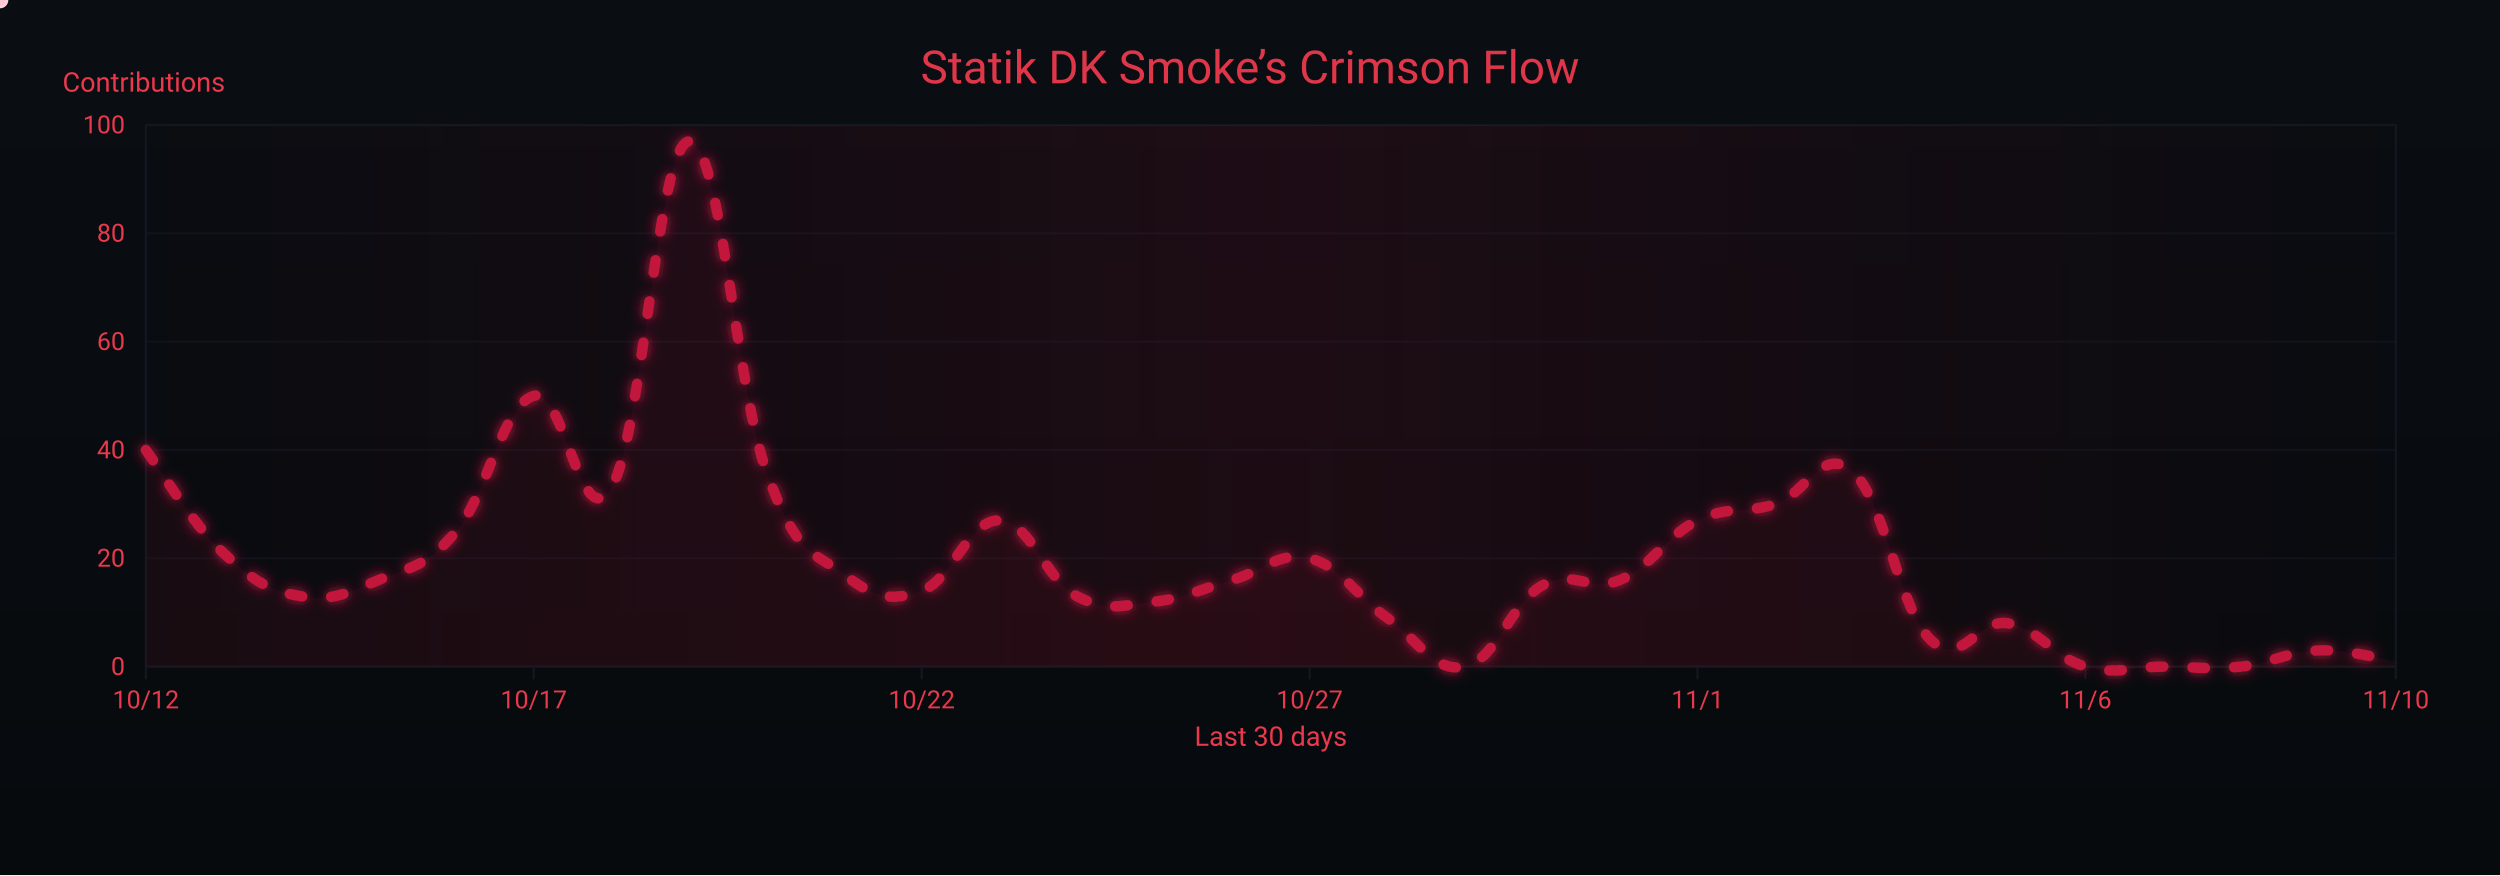
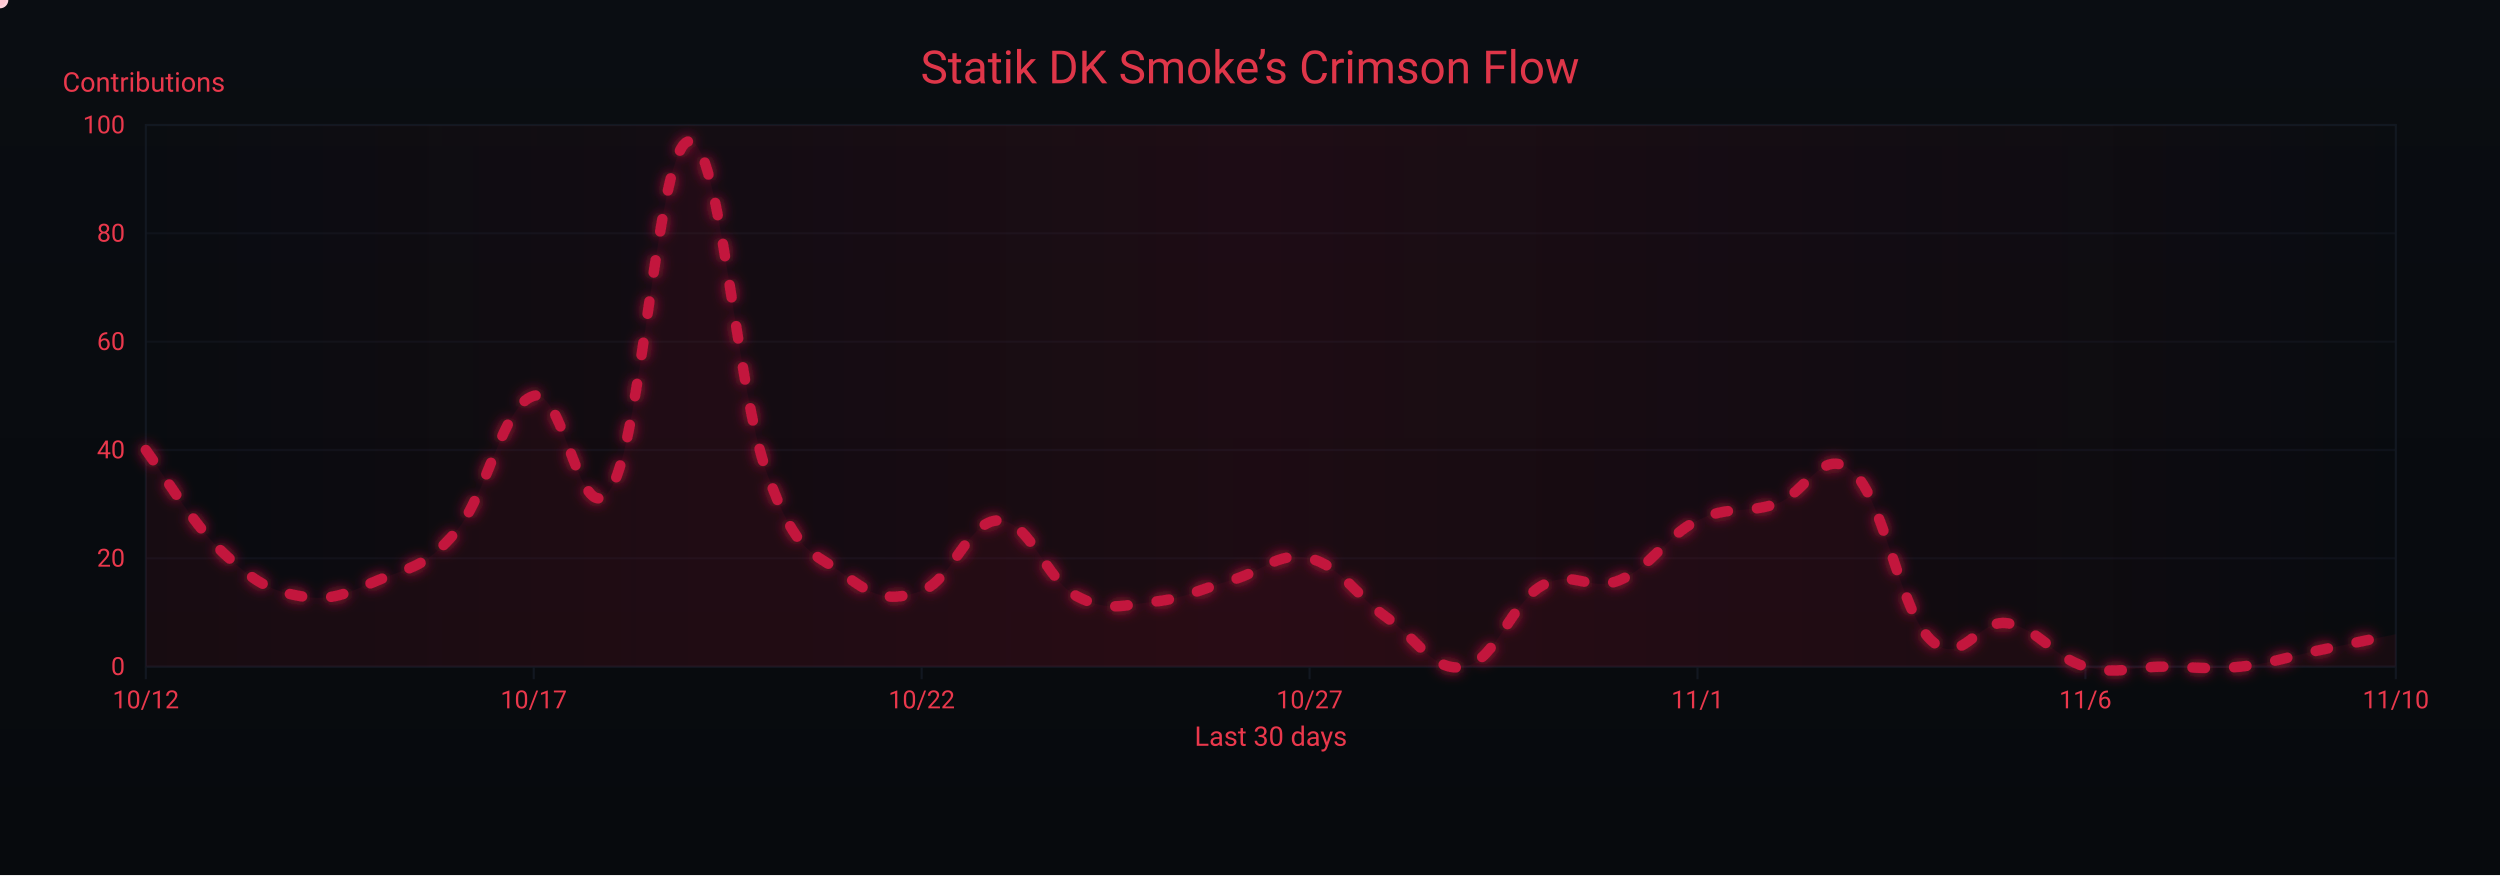
<svg xmlns="http://www.w3.org/2000/svg" width="1200" height="420" viewBox="0 0 1200 420" role="img" aria-label="Crimson Flow Graph">
  <defs>
    <linearGradient id="bgGrad" x1="0" y1="0" x2="0" y2="1">
      <stop offset="0%" stop-color="#0a0d12" />
      <stop offset="100%" stop-color="#070a0d" />
    </linearGradient>
    <filter id="glow">
      <feGaussianBlur stdDeviation="3" result="b1" />
      <feMerge>
        <feMergeNode in="b1" />
        <feMergeNode in="SourceGraphic" />
      </feMerge>
    </filter>
    <linearGradient id="sheen" x1="0" y1="0" x2="1" y2="0">
      <stop offset="0%" stop-color="#9b0e2a" stop-opacity="0" />
      <stop offset="50%" stop-color="#9b0e2a" stop-opacity=".14" />
      <stop offset="100%" stop-color="#9b0e2a" stop-opacity="0" />
      <animateTransform attributeName="gradientTransform" type="translate" from="-1 0" to="1 0" dur="9s" repeatCount="indefinite" />
    </linearGradient>
  </defs>
  <rect width="1200" height="420" fill="url(#bgGrad)" />
  <rect x="70" y="60" width="1080" height="260" fill="none" stroke="#121821" stroke-width="1" />
  <g font-family="ui-sans-serif,system-ui,-apple-system,Segoe UI,Roboto,Ubuntu,Arial" font-size="12">
    <path d="M70,320.0 H1150" stroke="#121821" stroke-width="1" opacity="0.6" />
    <text x="60" y="324.0" text-anchor="end" fill="#ea384c">0</text>
    <path d="M70,268.0 H1150" stroke="#121821" stroke-width="1" opacity="0.6" />
    <text x="60" y="272.0" text-anchor="end" fill="#ea384c">20</text>
    <path d="M70,216.0 H1150" stroke="#121821" stroke-width="1" opacity="0.6" />
    <text x="60" y="220.0" text-anchor="end" fill="#ea384c">40</text>
    <path d="M70,164.0 H1150" stroke="#121821" stroke-width="1" opacity="0.6" />
    <text x="60" y="168.0" text-anchor="end" fill="#ea384c">60</text>
    <path d="M70,112.0 H1150" stroke="#121821" stroke-width="1" opacity="0.6" />
    <text x="60" y="116.0" text-anchor="end" fill="#ea384c">80</text>
    <path d="M70,60.0 H1150" stroke="#121821" stroke-width="1" opacity="0.6" />
    <text x="60" y="64.0" text-anchor="end" fill="#ea384c">100</text>
    <text x="30" y="44" fill="#ea384c" font-size="13">Contributions</text>
  </g>
  <g font-family="ui-sans-serif,system-ui,-apple-system,Segoe UI,Roboto,Ubuntu,Arial" font-size="12">
    <path d="M70.0,320 V326" stroke="#121821" stroke-width="1" />
    <text x="70.0" y="340" text-anchor="middle" fill="#ea384c">10/12</text>
    <path d="M256.2,320 V326" stroke="#121821" stroke-width="1" />
    <text x="256.2" y="340" text-anchor="middle" fill="#ea384c">10/17</text>
    <path d="M442.4,320 V326" stroke="#121821" stroke-width="1" />
    <text x="442.4" y="340" text-anchor="middle" fill="#ea384c">10/22</text>
    <path d="M628.6,320 V326" stroke="#121821" stroke-width="1" />
    <text x="628.6" y="340" text-anchor="middle" fill="#ea384c">10/27</text>
    <path d="M814.8,320 V326" stroke="#121821" stroke-width="1" />
    <text x="814.8" y="340" text-anchor="middle" fill="#ea384c">11/1</text>
    <path d="M1001.0,320 V326" stroke="#121821" stroke-width="1" />
    <text x="1001.0" y="340" text-anchor="middle" fill="#ea384c">11/6</text>
    <path d="M1150.0,320 V326" stroke="#121821" stroke-width="1" />
    <text x="1150.0" y="340" text-anchor="middle" fill="#ea384c">11/10</text>
    <text x="610" y="358" text-anchor="middle" fill="#ea384c" font-size="13">Last 30 days</text>
  </g>
  <rect x="70" y="60" width="1080" height="260" fill="url(#sheen)" />
  <text x="600" y="40" text-anchor="middle" font-family="ui-sans-serif,system-ui,-apple-system,Segoe UI,Roboto,Ubuntu,Arial" font-size="22" fill="#ea384c" opacity=".95">Statik DK Smoke’s Crimson Flow</text>
-   <path d="M70.0,216.0 C77.4,225.9 92.3,251.4 107.2,265.4 C122.1,279.4 129.6,283.6 144.5,286.2 C159.4,288.8 166.8,284.6 181.7,278.4 C196.6,272.2 204.1,272.7 219.0,255.0 C233.9,237.3 241.3,194.2 256.2,190.0 C271.1,185.8 278.6,258.6 293.4,234.2 C308.3,209.8 315.8,69.4 330.7,67.8 C345.6,66.2 353.0,184.8 367.9,226.4 C382.8,268.0 390.3,264.4 405.2,275.8 C420.1,287.2 427.5,288.8 442.4,283.6 C457.3,278.4 464.8,249.3 479.7,249.8 C494.6,250.3 502.0,278.4 516.9,286.2 C531.8,294.0 539.2,290.4 554.1,288.8 C569.0,287.2 576.5,282.6 591.4,278.4 C606.3,274.2 613.7,264.4 628.6,268.0 C643.5,271.6 651.0,286.2 665.9,296.6 C680.8,307.0 688.2,323.1 703.1,320.0 C718.0,316.9 725.4,289.3 740.3,281.0 C755.2,272.7 762.7,284.6 777.6,278.4 C792.5,272.2 799.9,257.1 814.8,249.8 C829.7,242.5 837.2,246.7 852.1,242.0 C867.0,237.3 874.4,213.4 889.3,226.4 C904.2,239.4 911.7,292.4 926.6,307.0 C941.4,321.6 948.9,296.6 963.8,299.2 C978.7,301.8 986.1,315.8 1001.0,320.0 C1015.9,324.2 1023.4,320.0 1038.3,320.0 C1053.2,320.0 1060.6,321.6 1075.5,320.0 C1090.4,318.4 1097.9,312.7 1112.8,312.2 C1127.7,311.7 1142.6,316.4 1150.0,317.4 L 1150,320 L 70,320 Z" fill="#7a0f26" opacity=".13">
+   <path d="M70.0,216.0 C77.4,225.9 92.3,251.4 107.2,265.4 C122.1,279.4 129.6,283.6 144.5,286.2 C159.4,288.8 166.8,284.6 181.7,278.4 C196.6,272.2 204.1,272.7 219.0,255.0 C233.9,237.3 241.3,194.2 256.2,190.0 C271.1,185.8 278.6,258.6 293.4,234.2 C308.3,209.8 315.8,69.4 330.7,67.8 C345.6,66.2 353.0,184.8 367.9,226.4 C382.8,268.0 390.3,264.4 405.2,275.8 C420.1,287.2 427.5,288.8 442.4,283.6 C457.3,278.4 464.8,249.3 479.7,249.8 C494.6,250.3 502.0,278.4 516.9,286.2 C531.8,294.0 539.2,290.4 554.1,288.8 C569.0,287.2 576.5,282.6 591.4,278.4 C606.3,274.2 613.7,264.4 628.6,268.0 C643.5,271.6 651.0,286.2 665.9,296.6 C680.8,307.0 688.2,323.1 703.1,320.0 C718.0,316.9 725.4,289.3 740.3,281.0 C755.2,272.7 762.7,284.6 777.6,278.4 C792.5,272.2 799.9,257.1 814.8,249.8 C829.7,242.5 837.2,246.7 852.1,242.0 C867.0,237.3 874.4,213.4 889.3,226.4 C904.2,239.4 911.7,292.4 926.6,307.0 C941.4,321.6 948.9,296.6 963.8,299.2 C978.7,301.8 986.1,315.8 1001.0,320.0 C1015.9,324.2 1023.4,320.0 1038.3,320.0 C1053.2,320.0 1060.6,321.6 1075.5,320.0 C1090.4,318.4 1097.9,315.3 1112.8,312.2 C1127.7,309.1 1142.6,306.0 1150.0,304.4 L 1150,320 L 70,320 Z" fill="#7a0f26" opacity=".13">
    <animate attributeName="opacity" values=".10;.17;.10" dur="6s" repeatCount="indefinite" />
  </path>
-   <path id="curve" d="M70.0,216.0 C77.4,225.9 92.3,251.4 107.2,265.4 C122.1,279.4 129.6,283.6 144.5,286.2 C159.4,288.8 166.8,284.6 181.7,278.4 C196.6,272.2 204.1,272.7 219.0,255.0 C233.9,237.3 241.3,194.2 256.2,190.0 C271.1,185.8 278.6,258.6 293.4,234.2 C308.3,209.8 315.8,69.4 330.7,67.8 C345.6,66.2 353.0,184.8 367.9,226.4 C382.8,268.0 390.3,264.4 405.2,275.8 C420.1,287.2 427.5,288.8 442.4,283.6 C457.3,278.4 464.8,249.3 479.7,249.8 C494.6,250.3 502.0,278.4 516.9,286.2 C531.8,294.0 539.2,290.4 554.1,288.8 C569.0,287.2 576.5,282.6 591.4,278.4 C606.3,274.2 613.7,264.4 628.6,268.0 C643.5,271.6 651.0,286.2 665.9,296.6 C680.8,307.0 688.2,323.1 703.1,320.0 C718.0,316.9 725.4,289.3 740.3,281.0 C755.2,272.7 762.7,284.6 777.6,278.4 C792.5,272.2 799.9,257.1 814.8,249.8 C829.7,242.5 837.2,246.7 852.1,242.0 C867.0,237.3 874.4,213.4 889.3,226.4 C904.2,239.4 911.7,292.4 926.6,307.0 C941.4,321.6 948.9,296.6 963.8,299.2 C978.7,301.8 986.1,315.8 1001.0,320.0 C1015.9,324.2 1023.4,320.0 1038.3,320.0 C1053.2,320.0 1060.6,321.6 1075.5,320.0 C1090.4,318.4 1097.9,312.7 1112.8,312.2 C1127.7,311.7 1142.6,316.4 1150.0,317.4" fill="none" stroke="#c3193d" stroke-width="5" stroke-linecap="round" stroke-linejoin="round" stroke-dasharray="6 14" filter="url(#glow)">
+   <path id="curve" d="M70.0,216.0 C77.4,225.9 92.3,251.4 107.2,265.4 C122.1,279.4 129.6,283.6 144.5,286.2 C159.4,288.8 166.8,284.6 181.7,278.4 C196.6,272.2 204.1,272.7 219.0,255.0 C233.9,237.3 241.3,194.2 256.2,190.0 C271.1,185.8 278.6,258.6 293.4,234.2 C308.3,209.8 315.8,69.4 330.7,67.8 C345.6,66.2 353.0,184.8 367.9,226.4 C382.8,268.0 390.3,264.4 405.2,275.8 C420.1,287.2 427.5,288.8 442.4,283.6 C457.3,278.4 464.8,249.3 479.7,249.8 C494.6,250.3 502.0,278.4 516.9,286.2 C531.8,294.0 539.2,290.4 554.1,288.8 C569.0,287.2 576.5,282.6 591.4,278.4 C606.3,274.2 613.7,264.4 628.6,268.0 C643.5,271.6 651.0,286.2 665.9,296.6 C680.8,307.0 688.2,323.1 703.1,320.0 C718.0,316.9 725.4,289.3 740.3,281.0 C755.2,272.7 762.7,284.6 777.6,278.4 C792.5,272.2 799.9,257.1 814.8,249.8 C829.7,242.5 837.2,246.7 852.1,242.0 C867.0,237.3 874.4,213.4 889.3,226.4 C904.2,239.4 911.7,292.4 926.6,307.0 C941.4,321.6 948.9,296.6 963.8,299.2 C978.7,301.8 986.1,315.8 1001.0,320.0 C1015.9,324.2 1023.4,320.0 1038.3,320.0 C1053.2,320.0 1060.6,321.6 1075.5,320.0 C1090.4,318.4 1097.9,315.3 1112.8,312.2 C1127.7,309.1 1142.6,306.0 1150.0,304.4" fill="none" stroke="#c3193d" stroke-width="5" stroke-linecap="round" stroke-linejoin="round" stroke-dasharray="6 14" filter="url(#glow)">
    <animate attributeName="stroke-dashoffset" values="0;-220" dur="4.8s" repeatCount="indefinite" />
  </path>
  <g fill="#ffd1db">
    <circle r="4">
      <animateMotion dur="7s" rotate="auto" repeatCount="indefinite">
        <mpath href="#curve" />
      </animateMotion>
      <animate attributeName="opacity" values="1;.3;1" dur="2.2s" repeatCount="indefinite" />
    </circle>
    <circle r="3" fill="#ffffff">
      <animateMotion dur="8.2s" begin="1s" rotate="auto" repeatCount="indefinite">
        <mpath href="#curve" />
      </animateMotion>
      <animate attributeName="opacity" values=".7;.2;.7" dur="2.4s" repeatCount="indefinite" />
    </circle>
    <circle r="3" fill="#ffc7d3">
      <animateMotion dur="6s" begin="2s" rotate="auto" repeatCount="indefinite">
        <mpath href="#curve" />
      </animateMotion>
      <animate attributeName="opacity" values=".8;.3;.8" dur="2s" repeatCount="indefinite" />
    </circle>
  </g>
</svg>
